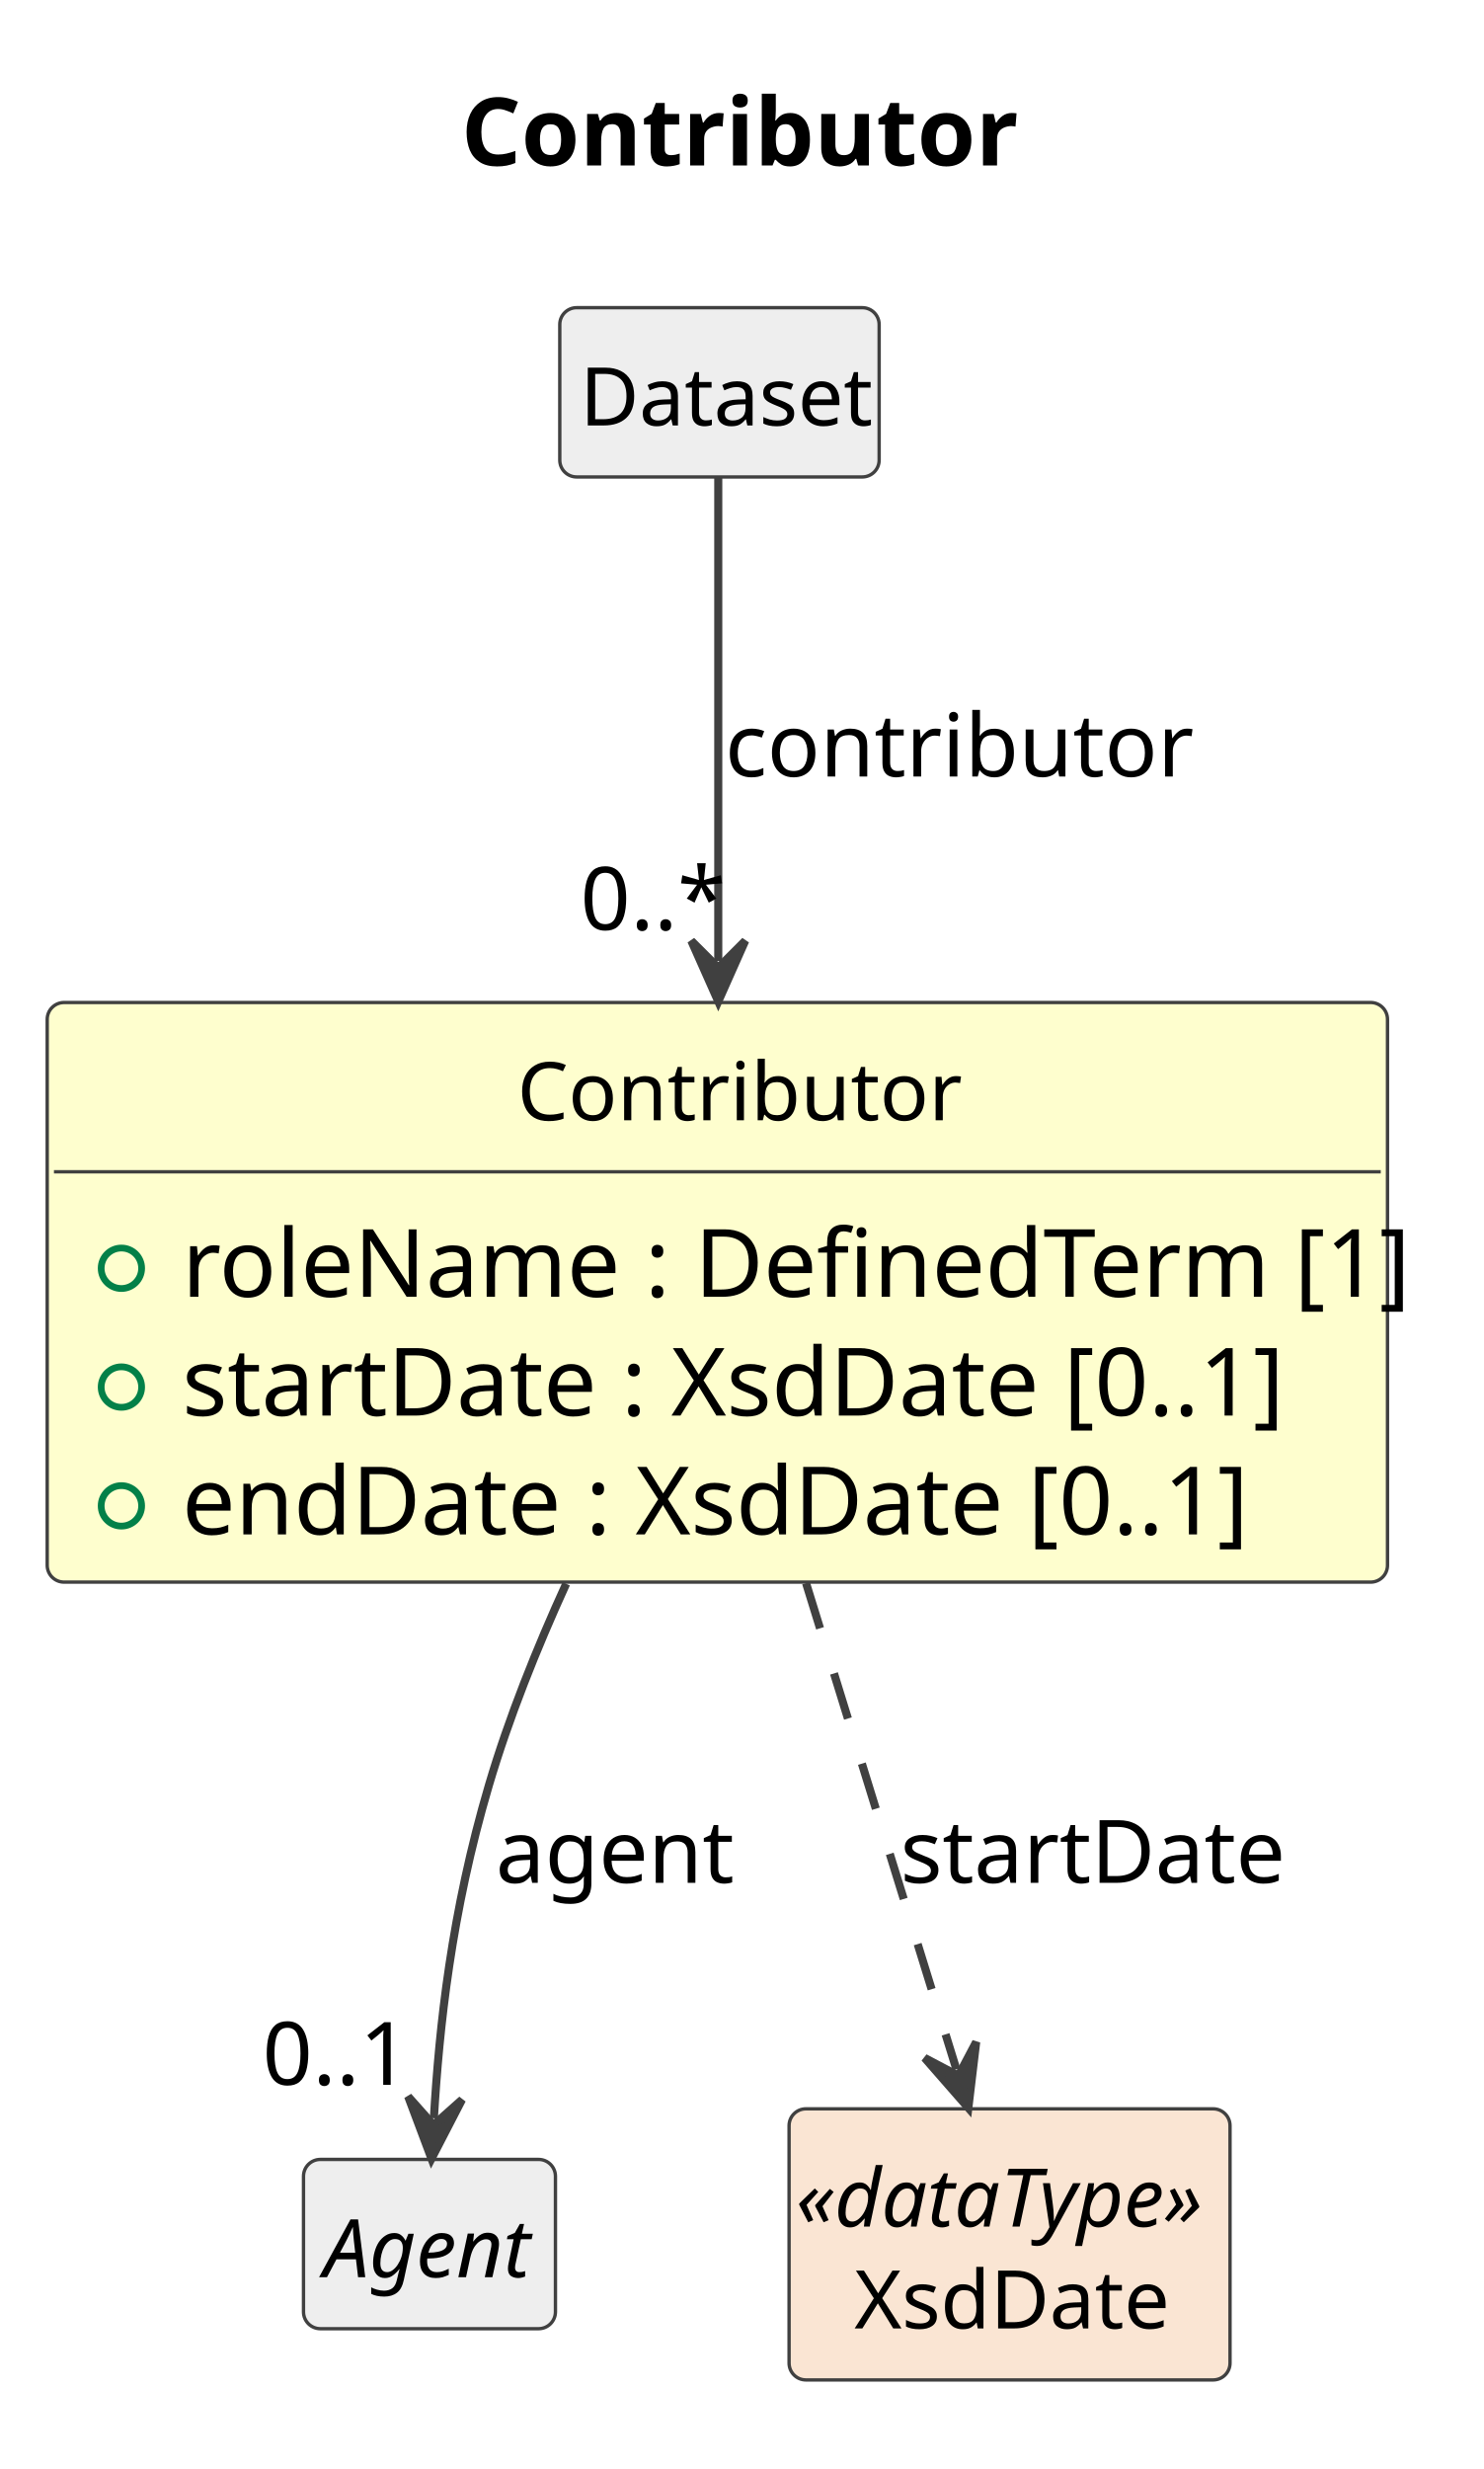
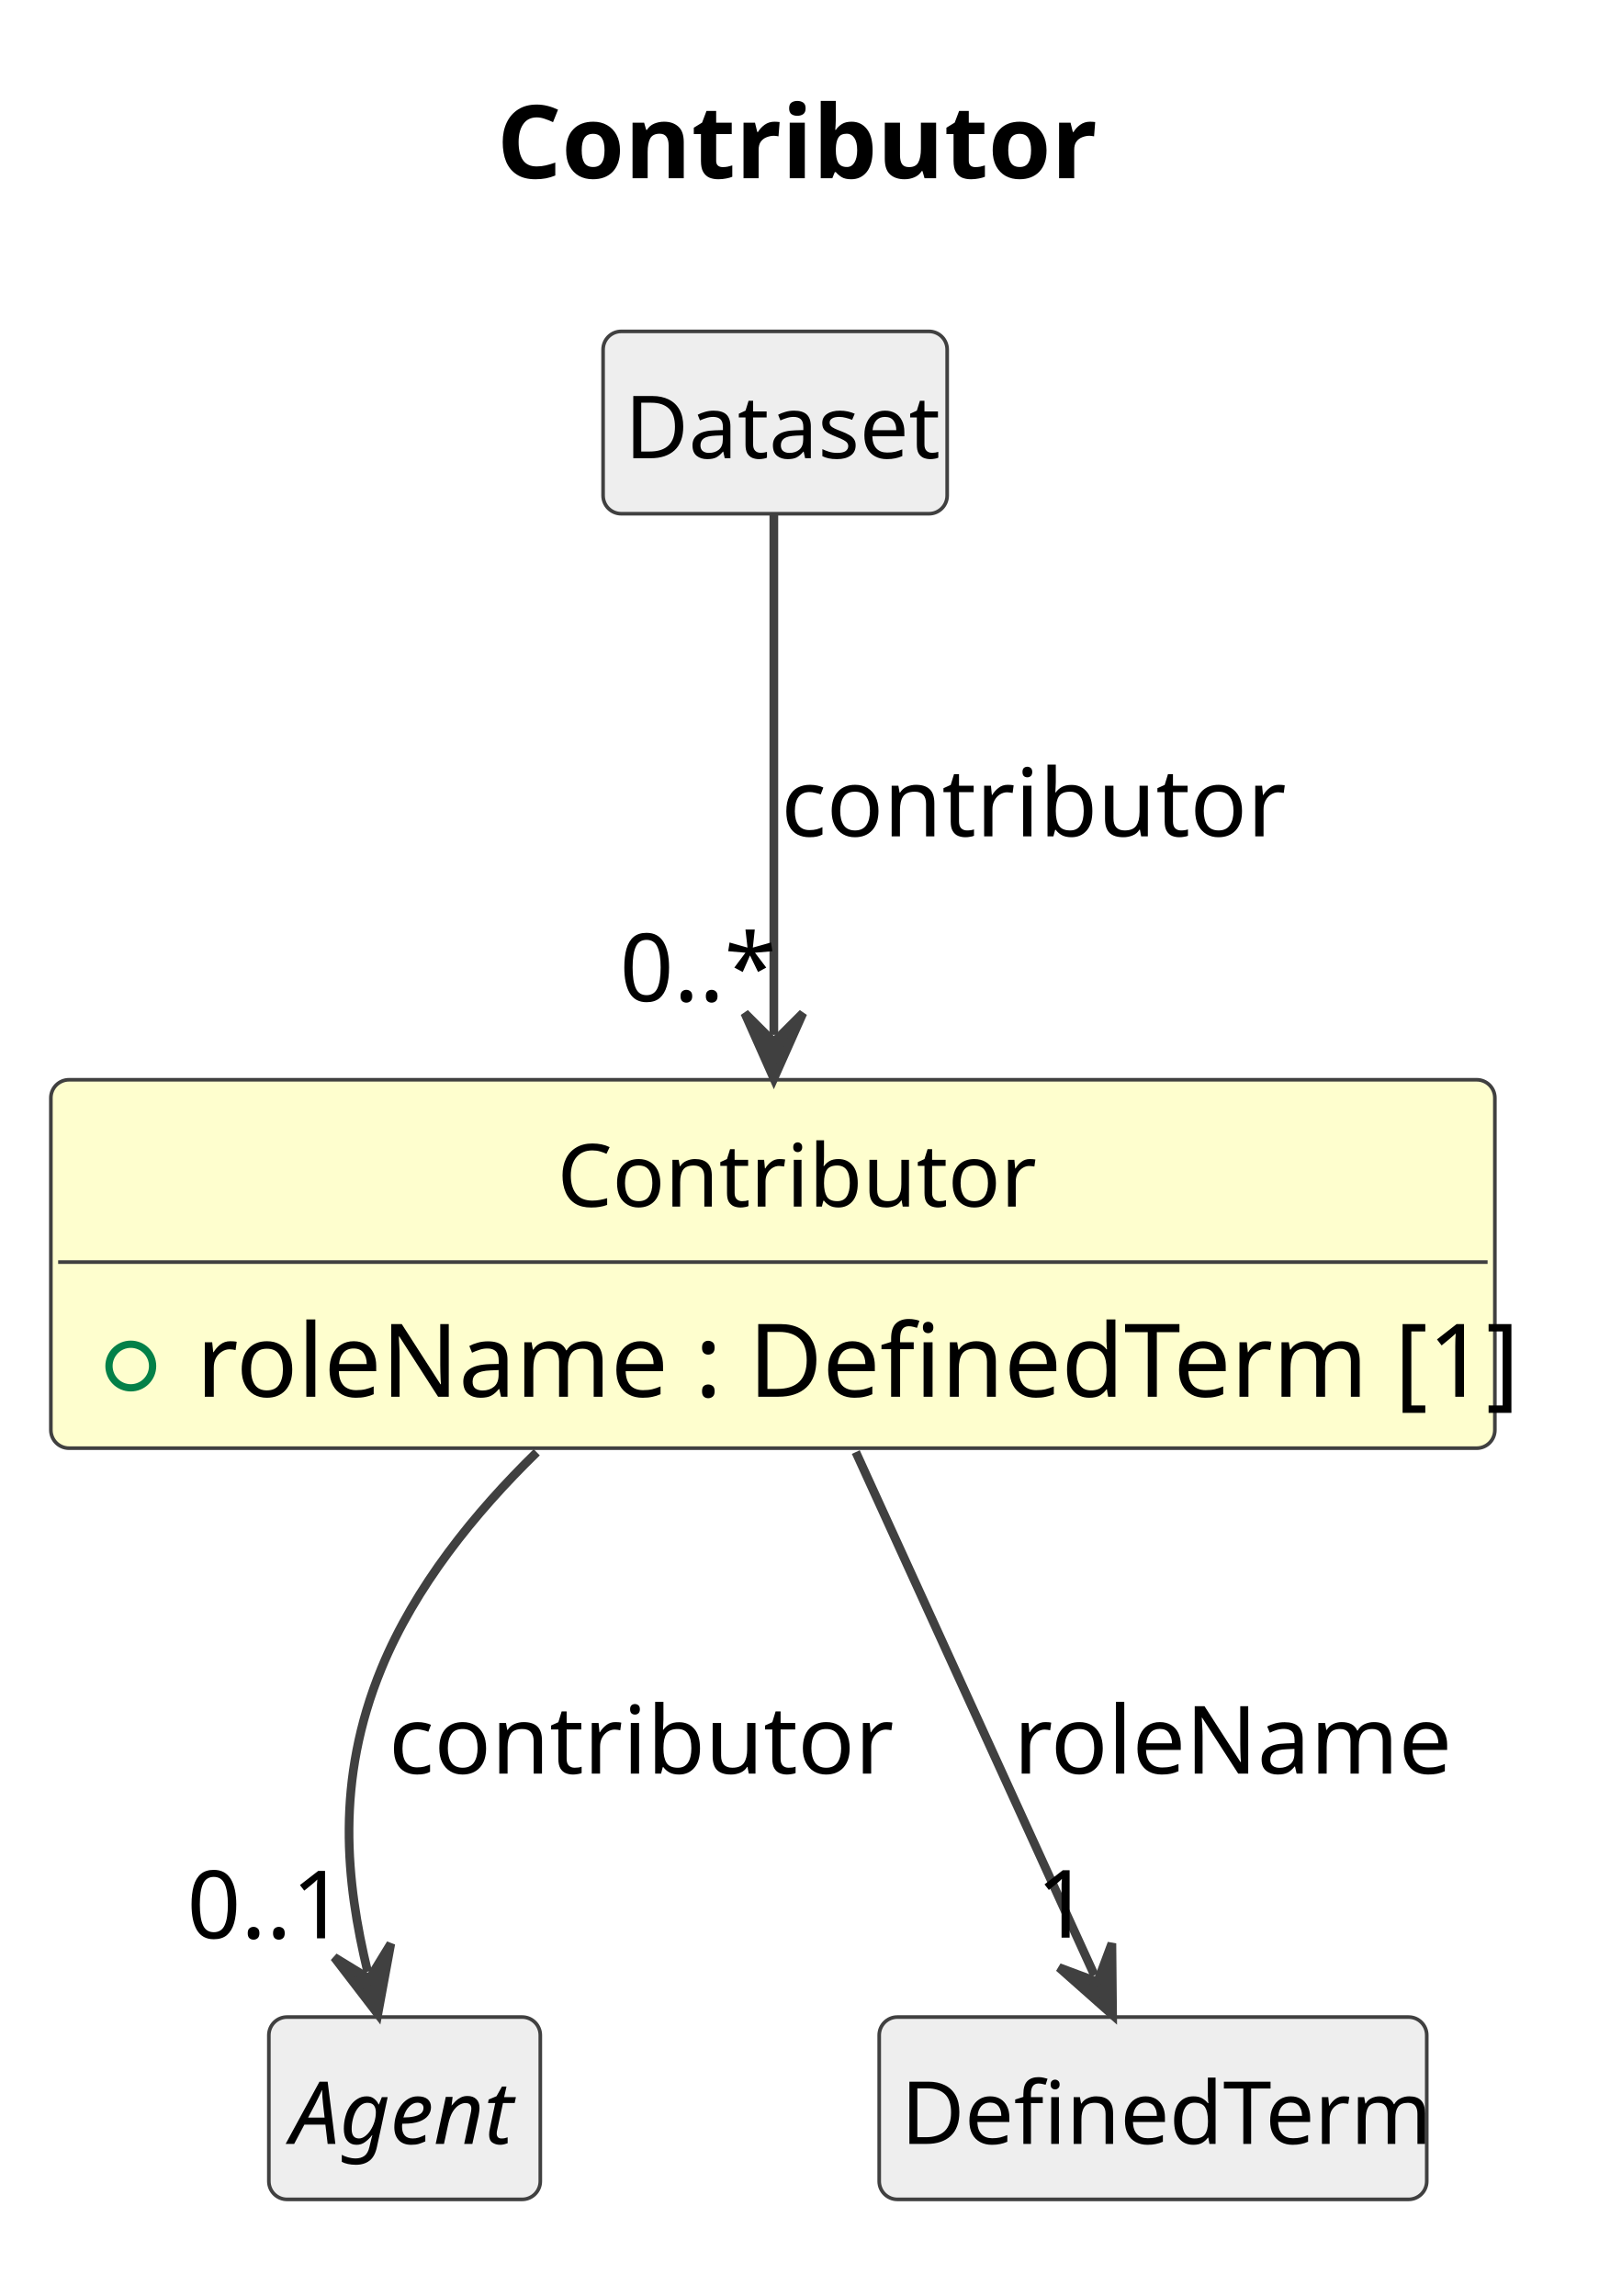
- <svg xmlns="http://www.w3.org/2000/svg" contentStyleType="text/css" data-diagram-type="CLASS" height="366px" preserveAspectRatio="none" style="width:220px;height:366px;background:#FFFFFF;" version="1.1" viewBox="0 0 220 366" width="220px" zoomAndPan="magnify">
+ <svg xmlns="http://www.w3.org/2000/svg" contentStyleType="text/css" data-diagram-type="CLASS" height="316px" preserveAspectRatio="none" style="width:220px;height:316px;background:#FFFFFF;" version="1.1" viewBox="0 0 220 316" width="220px" zoomAndPan="magnify">
  <defs />
  <g>
    <g class="title" data-source-line="1">
      <text fill="#000000" font-family="sans-serif" font-size="14" font-weight="700" lengthAdjust="spacing" textLength="76.98" x="68.376" y="24.533">Contributor</text>
    </g>
    <g class="entity" data-qualified-name="Contributor" data-source-line="12" id="ent0002">
-       <rect fill="#FEFECE" height="85.922" rx="2.5" ry="2.5" style="stroke:#404040;stroke-width:0.5;" width="198.731" x="7" y="148.609" />
+       <rect fill="#FEFECE" height="50.703" rx="2.5" ry="2.5" style="stroke:#404040;stroke-width:0.5;" width="198.731" x="7" y="148.609" />
      <text fill="#000000" font-family="sans-serif" font-size="12" lengthAdjust="spacing" textLength="59.361" x="76.685" y="166.066">Contributor</text>
      <line style="stroke:#404040;stroke-width:0.5;" x1="8" x2="204.731" y1="173.703" y2="173.703" />
      <g data-visibility-modifier="PUBLIC_FIELD">
        <ellipse cx="18" cy="188.008" fill="none" rx="3" ry="3" style="stroke:#038048;stroke-width:1;" />
      </g>
      <text fill="#000000" font-family="sans-serif" font-size="14" lengthAdjust="spacing" textLength="172.731" x="27" y="192.236">roleName : DefinedTerm [1]</text>
-       <g data-visibility-modifier="PUBLIC_FIELD">
-         <ellipse cx="18" cy="205.617" fill="none" rx="3" ry="3" style="stroke:#038048;stroke-width:1;" />
-       </g>
-       <text fill="#000000" font-family="sans-serif" font-size="14" lengthAdjust="spacing" textLength="157.185" x="27" y="209.846">startDate : XsdDate [0..1]</text>
-       <g data-visibility-modifier="PUBLIC_FIELD">
-         <ellipse cx="18" cy="223.227" fill="none" rx="3" ry="3" style="stroke:#038048;stroke-width:1;" />
-       </g>
-       <text fill="#000000" font-family="sans-serif" font-size="14" lengthAdjust="spacing" textLength="153.316" x="27" y="227.455">endDate : XsdDate [0..1]</text>
    </g>
-     <g class="entity" data-qualified-name="Dataset" data-source-line="17" id="ent0003">
+     <g class="entity" data-qualified-name="Dataset" data-source-line="15" id="ent0003">
      <rect fill="#EEEEEE" height="25.094" rx="2.5" ry="2.5" style="stroke:#404040;stroke-width:0.5;" width="47.355" x="83" y="45.609" />
      <text fill="#000000" font-family="sans-serif" font-size="12" lengthAdjust="spacing" textLength="41.355" x="86" y="63.066">Dataset</text>
    </g>
-     <g class="entity" data-qualified-name="Agent" data-source-line="19" id="ent0005">
-       <rect fill="#EEEEEE" height="25.094" rx="2.5" ry="2.5" style="stroke:#404040;stroke-width:0.5;" width="37.359" x="45" y="320.109" />
-       <text fill="#000000" font-family="sans-serif" font-size="12" font-style="italic" lengthAdjust="spacing" textLength="31.359" x="48" y="337.566">Agent</text>
+     <g class="entity" data-qualified-name="Agent" data-source-line="17" id="ent0005">
+       <rect fill="#EEEEEE" height="25.094" rx="2.5" ry="2.5" style="stroke:#404040;stroke-width:0.5;" width="37.359" x="37" y="277.609" />
+       <text fill="#000000" font-family="sans-serif" font-size="12" font-style="italic" lengthAdjust="spacing" textLength="31.359" x="40" y="295.066">Agent</text>
    </g>
-     <g class="entity" data-qualified-name="XsdDate" data-source-line="21" id="ent0007">
-       <rect fill="#FAE5D3" height="40.188" rx="2.5" ry="2.5" style="stroke:#404040;stroke-width:0.5;" width="65.381" x="117" y="312.609" />
-       <text fill="#000000" font-family="sans-serif" font-size="12" font-style="italic" lengthAdjust="spacing" textLength="63.381" x="118" y="330.066">«dataType»</text>
-       <text fill="#000000" font-family="sans-serif" font-size="12" lengthAdjust="spacing" textLength="46.025" x="126.678" y="345.16">XsdDate</text>
+     <g class="entity" data-qualified-name="DefinedTerm" data-source-line="19" id="ent0007">
+       <rect fill="#EEEEEE" height="25.094" rx="2.5" ry="2.5" style="stroke:#404040;stroke-width:0.5;" width="75.357" x="121" y="277.609" />
+       <text fill="#000000" font-family="sans-serif" font-size="12" lengthAdjust="spacing" textLength="69.357" x="124" y="295.066">DefinedTerm</text>
    </g>
-     <g class="link" data-entity-1="ent0003" data-entity-2="ent0002" data-link-type="dependency" data-source-line="18" id="lnk4">
-       <path codeLine="18" d="M106.5,70.779 C106.5,88.069 106.5,115.349 106.5,142.459" fill="none" id="Dataset-to-Contributor" style="stroke:#404040;stroke-width:1.2;" />
-       <polygon fill="#404040" points="106.5,148.459,110.5,139.459,106.5,143.459,102.5,139.459,106.5,148.459" style="stroke:#404040;stroke-width:1.2;" />
+     <g class="link" data-entity-1="ent0003" data-entity-2="ent0002" data-link-type="dependency" data-source-line="16" id="lnk4">
+       <path codeLine="16" d="M106.5,70.879 C106.5,89.079 106.5,118.469 106.5,142.439" fill="none" id="Dataset-to-Contributor" style="stroke:#404040;stroke-width:1.2;" />
+       <polygon fill="#404040" points="106.5,148.439,110.5,139.439,106.5,143.439,102.5,139.439,106.5,148.439" style="stroke:#404040;stroke-width:1.2;" />
      <text fill="#000000" font-family="sans-serif" font-size="13" lengthAdjust="spacing" textLength="61.42" x="107.5" y="115.105">contributor</text>
-       <text fill="#000000" font-family="sans-serif" font-size="13" lengthAdjust="spacing" textLength="19.513" x="86.048" y="137.837">0..*</text>
+       <text fill="#000000" font-family="sans-serif" font-size="13" lengthAdjust="spacing" textLength="19.513" x="85.28" y="137.806">0..*</text>
    </g>
-     <g class="link" data-entity-1="ent0002" data-entity-2="ent0005" data-link-type="dependency" data-source-line="20" id="lnk6">
-       <path codeLine="20" d="M83.95,234.779 C79.57,244.369 75.44,254.669 72.5,264.609 C66.91,283.519 65.134,300.47 64.334,314.01" fill="none" id="Contributor-to-Agent" style="stroke:#404040;stroke-width:1.2;" />
-       <polygon fill="#404040" points="63.98,319.999,68.504,311.251,64.275,315.008,60.518,310.779,63.98,319.999" style="stroke:#404040;stroke-width:1.2;" />
-       <text fill="#000000" font-family="sans-serif" font-size="13" lengthAdjust="spacing" textLength="32.532" x="73.5" y="279.104">agent</text>
-       <text fill="#000000" font-family="sans-serif" font-size="13" lengthAdjust="spacing" textLength="21.684" x="38.914" y="309.046">0..1</text>
+     <g class="link" data-entity-1="ent0002" data-entity-2="ent0005" data-link-type="dependency" data-source-line="18" id="lnk6">
+       <path codeLine="18" d="M73.87,199.879 C65.27,208.269 57.11,218.399 52.5,229.609 C46.12,245.099 47.616,258.986 50.596,271.366" fill="none" id="Contributor-to-Agent" style="stroke:#404040;stroke-width:1.2;" />
+       <polygon fill="#404040" points="52,277.199,53.783,267.513,50.83,272.338,46.005,269.385,52,277.199" style="stroke:#404040;stroke-width:1.2;" />
+       <text fill="#000000" font-family="sans-serif" font-size="13" lengthAdjust="spacing" textLength="61.42" x="53.5" y="244.105">contributor</text>
+       <text fill="#000000" font-family="sans-serif" font-size="13" lengthAdjust="spacing" textLength="21.684" x="25.724" y="266.772">0..1</text>
    </g>
-     <g class="link" data-entity-1="ent0002" data-entity-2="ent0007" data-link-type="dependency" data-source-line="22" id="lnk8">
-       <path codeLine="22" d="M119.52,234.689 C127.53,260.579 135.638,286.787 141.808,306.747" fill="none" id="Contributor-to-XsdDate" style="stroke:#404040;stroke-width:1.2;stroke-dasharray:7,7;" />
-       <polygon fill="#404040" points="143.58,312.479,144.744,302.7,142.103,307.702,137.1,305.062,143.58,312.479" style="stroke:#404040;stroke-width:1.2;" />
-       <text fill="#000000" font-family="sans-serif" font-size="13" lengthAdjust="spacing" textLength="52.743" x="133.5" y="279.104">startDate</text>
+     <g class="link" data-entity-1="ent0002" data-entity-2="ent0007" data-link-type="dependency" data-source-line="20" id="lnk8">
+       <path codeLine="20" d="M117.78,199.849 C128.72,223.809 142.329,253.671 150.629,271.861" fill="none" id="Contributor-to-DefinedTerm" style="stroke:#404040;stroke-width:1.2;" />
+       <polygon fill="#404040" points="153.12,277.319,153.023,267.471,151.044,272.771,145.745,270.792,153.12,277.319" style="stroke:#404040;stroke-width:1.2;" />
+       <text fill="#000000" font-family="sans-serif" font-size="13" lengthAdjust="spacing" textLength="56.355" x="139.5" y="244.105">roleName</text>
+       <text fill="#000000" font-family="sans-serif" font-size="13" lengthAdjust="spacing" textLength="7.23" x="142.598" y="266.679">1</text>
    </g>
  </g>
</svg>
